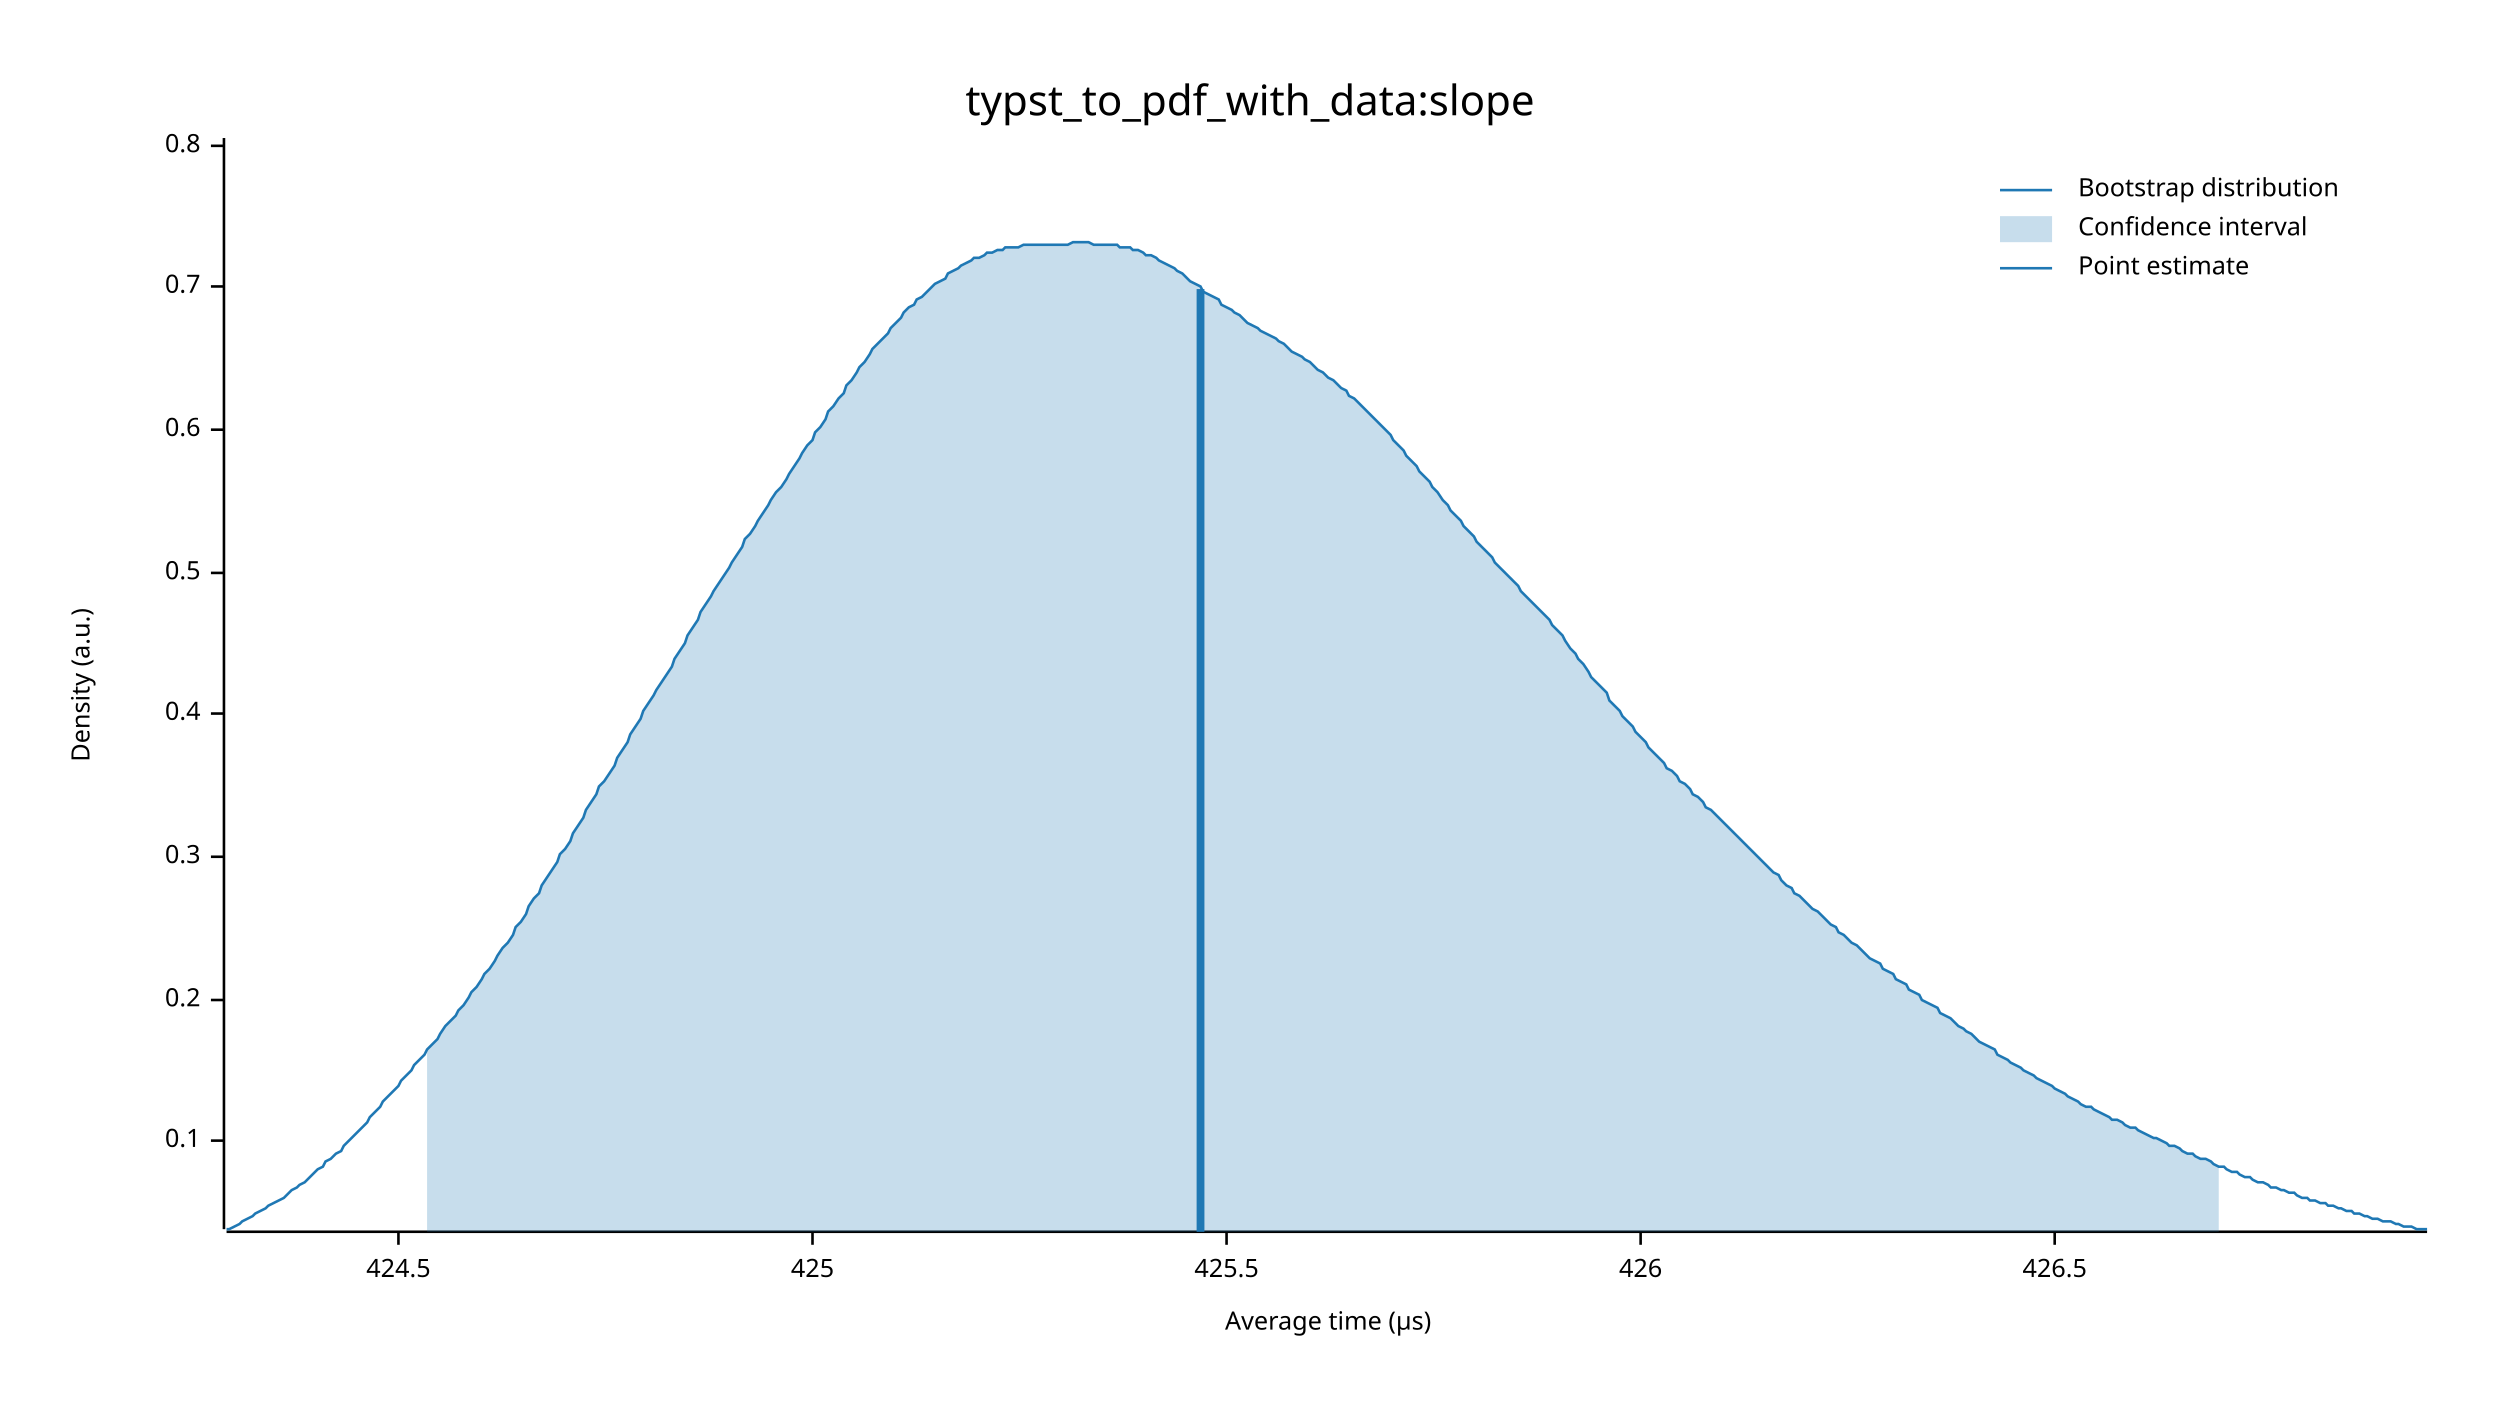
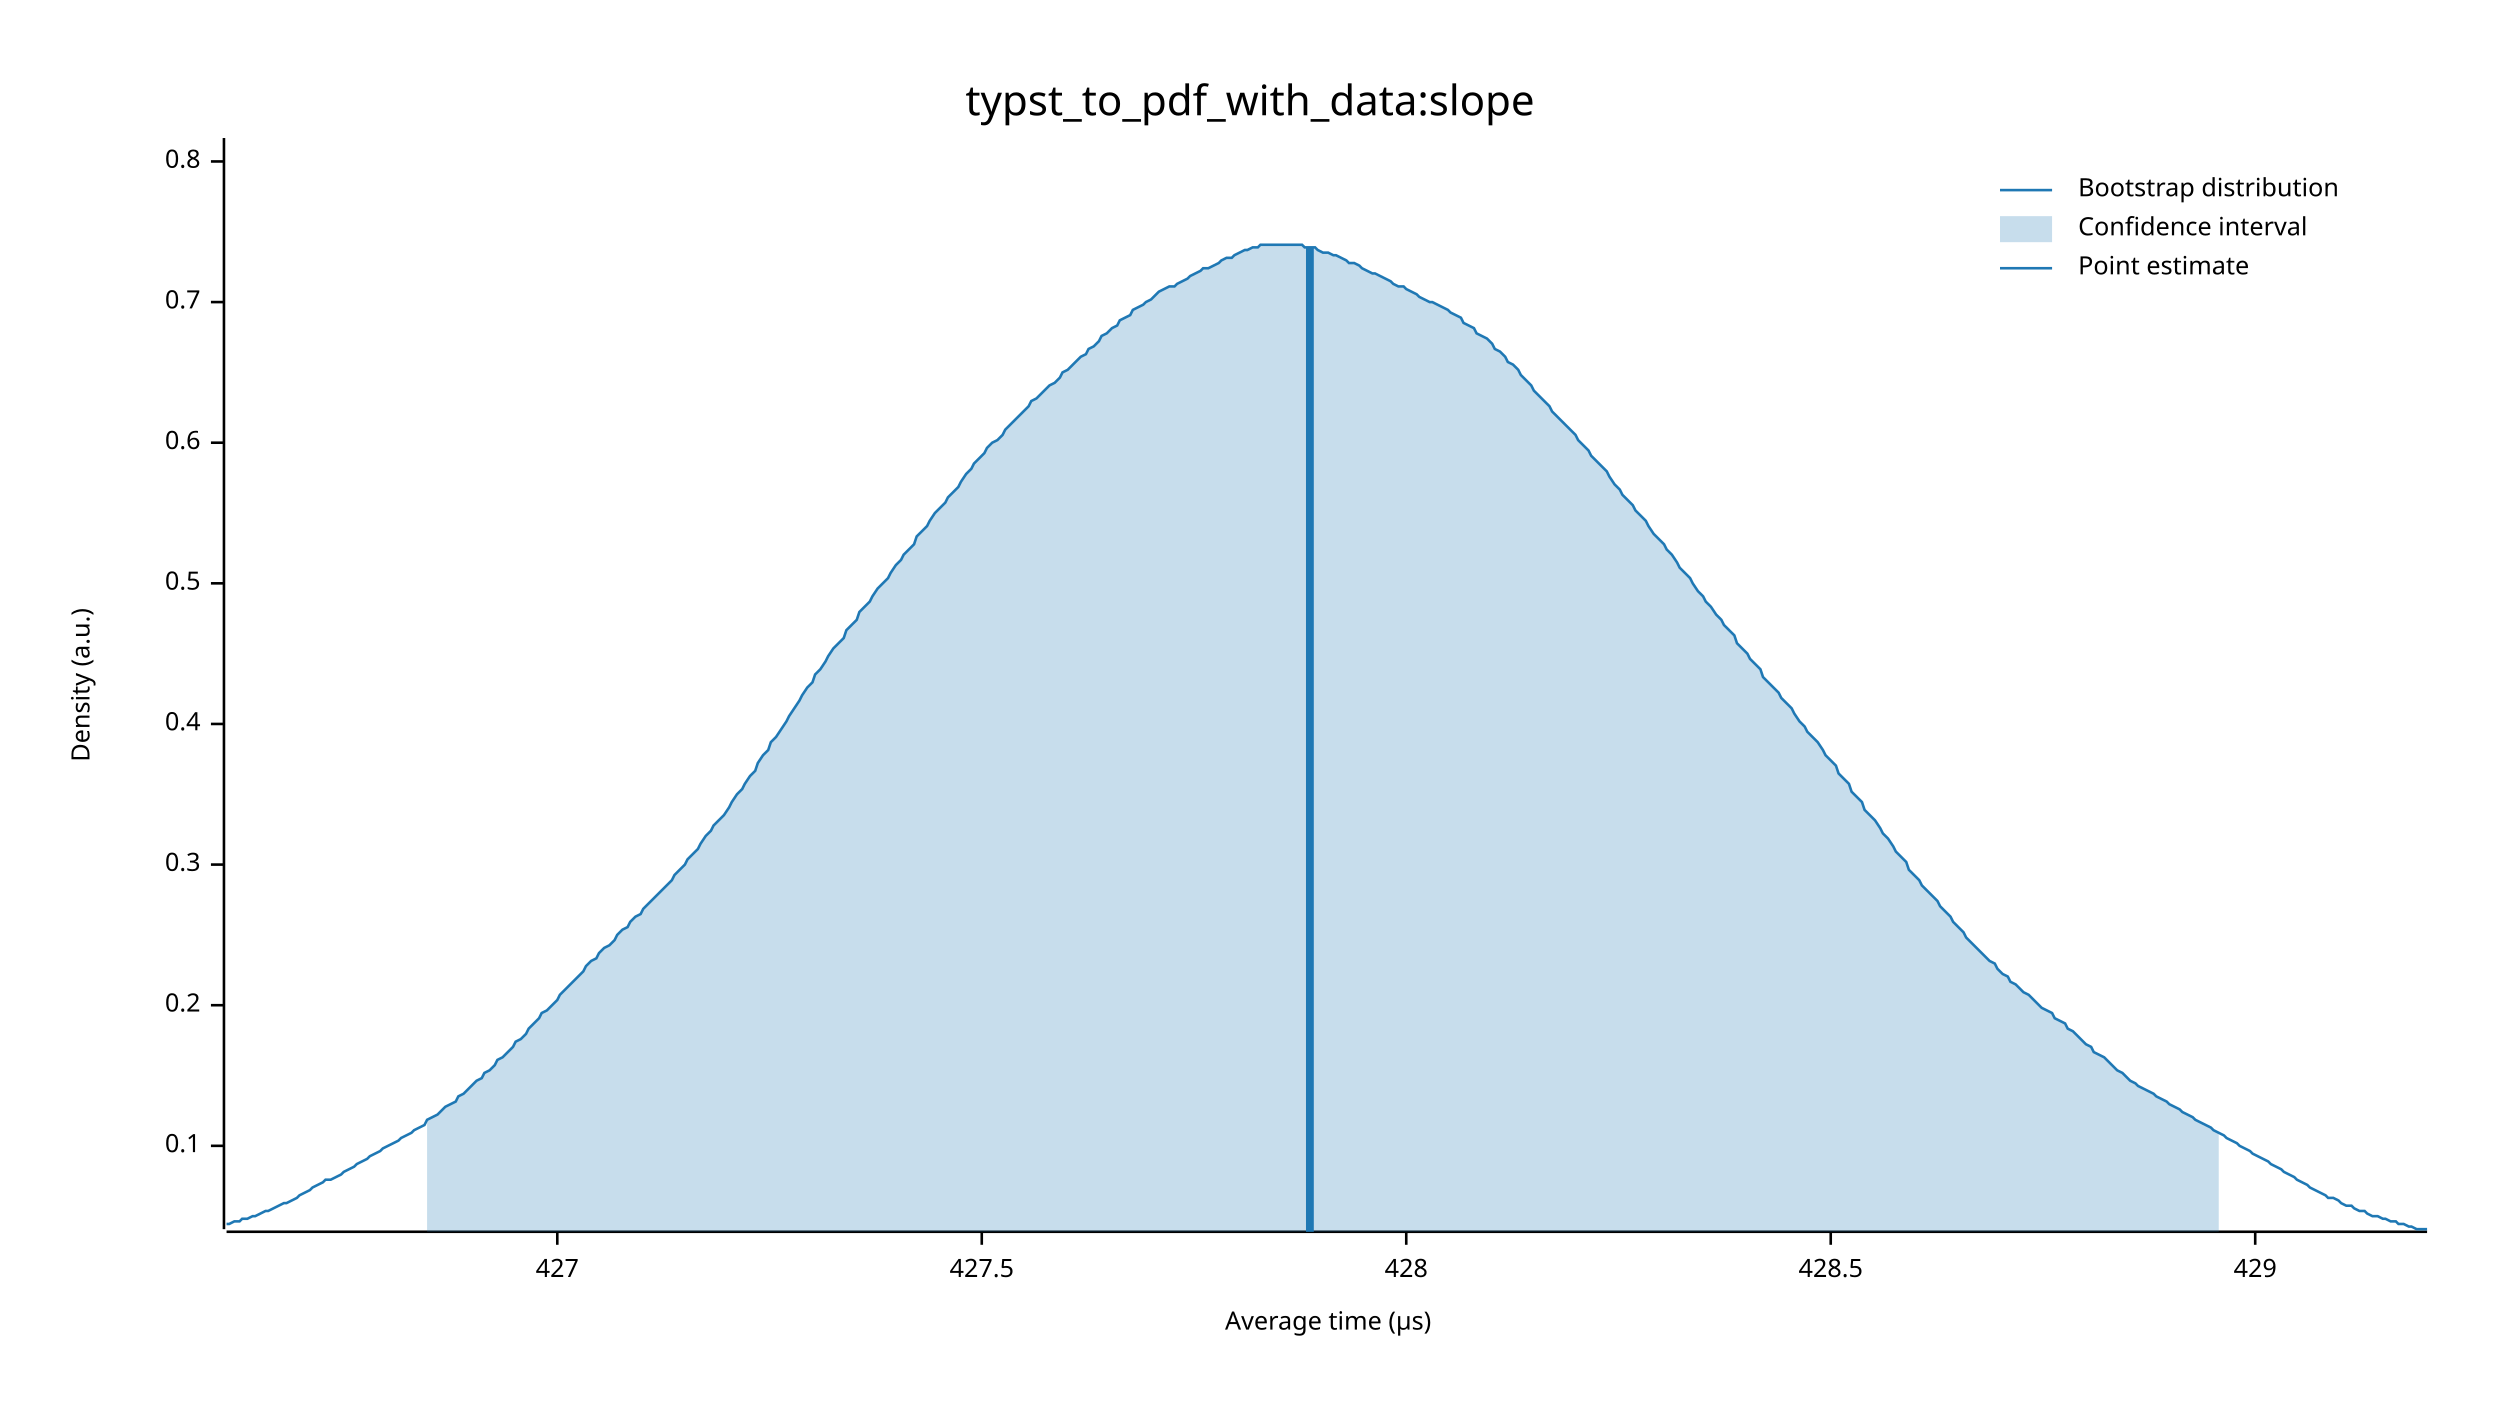
<svg xmlns="http://www.w3.org/2000/svg" width="960" height="540" viewBox="0 0 960 540">
  <text x="480" y="32" dy="0.76em" text-anchor="middle" font-family="sans-serif" font-size="16.129" opacity="1" fill="#000000">
typst_to_pdf_with_data:slope
</text>
  <text x="27" y="263" dy="0.76em" text-anchor="middle" font-family="sans-serif" font-size="9.677" opacity="1" fill="#000000" transform="rotate(270, 27, 263)">
Density (a.u.)
</text>
  <text x="510" y="513" dy="-0.5ex" text-anchor="middle" font-family="sans-serif" font-size="9.677" opacity="1" fill="#000000">
Average time (µs)
</text>
  <polyline fill="none" opacity="1" stroke="#000000" stroke-width="1" points="86,53 86,472 " />
-   <text x="77" y="438" dy="0.5ex" text-anchor="end" font-family="sans-serif" font-size="9.677" opacity="1" fill="#000000">
+   <text x="77" y="440" dy="0.5ex" text-anchor="end" font-family="sans-serif" font-size="9.677" opacity="1" fill="#000000">
0.1
</text>
-   <polyline fill="none" opacity="1" stroke="#000000" stroke-width="1" points="81,438 86,438 " />
-   <text x="77" y="384" dy="0.5ex" text-anchor="end" font-family="sans-serif" font-size="9.677" opacity="1" fill="#000000">
+   <polyline fill="none" opacity="1" stroke="#000000" stroke-width="1" points="81,440 86,440 " />
+   <text x="77" y="386" dy="0.5ex" text-anchor="end" font-family="sans-serif" font-size="9.677" opacity="1" fill="#000000">
0.2
</text>
-   <polyline fill="none" opacity="1" stroke="#000000" stroke-width="1" points="81,384 86,384 " />
-   <text x="77" y="329" dy="0.5ex" text-anchor="end" font-family="sans-serif" font-size="9.677" opacity="1" fill="#000000">
+   <polyline fill="none" opacity="1" stroke="#000000" stroke-width="1" points="81,386 86,386 " />
+   <text x="77" y="332" dy="0.5ex" text-anchor="end" font-family="sans-serif" font-size="9.677" opacity="1" fill="#000000">
0.3
</text>
-   <polyline fill="none" opacity="1" stroke="#000000" stroke-width="1" points="81,329 86,329 " />
-   <text x="77" y="274" dy="0.5ex" text-anchor="end" font-family="sans-serif" font-size="9.677" opacity="1" fill="#000000">
+   <polyline fill="none" opacity="1" stroke="#000000" stroke-width="1" points="81,332 86,332 " />
+   <text x="77" y="278" dy="0.5ex" text-anchor="end" font-family="sans-serif" font-size="9.677" opacity="1" fill="#000000">
0.4
</text>
-   <polyline fill="none" opacity="1" stroke="#000000" stroke-width="1" points="81,274 86,274 " />
-   <text x="77" y="220" dy="0.5ex" text-anchor="end" font-family="sans-serif" font-size="9.677" opacity="1" fill="#000000">
+   <polyline fill="none" opacity="1" stroke="#000000" stroke-width="1" points="81,278 86,278 " />
+   <text x="77" y="224" dy="0.5ex" text-anchor="end" font-family="sans-serif" font-size="9.677" opacity="1" fill="#000000">
0.5
</text>
-   <polyline fill="none" opacity="1" stroke="#000000" stroke-width="1" points="81,220 86,220 " />
-   <text x="77" y="165" dy="0.5ex" text-anchor="end" font-family="sans-serif" font-size="9.677" opacity="1" fill="#000000">
+   <polyline fill="none" opacity="1" stroke="#000000" stroke-width="1" points="81,224 86,224 " />
+   <text x="77" y="170" dy="0.5ex" text-anchor="end" font-family="sans-serif" font-size="9.677" opacity="1" fill="#000000">
0.6
</text>
-   <polyline fill="none" opacity="1" stroke="#000000" stroke-width="1" points="81,165 86,165 " />
-   <text x="77" y="110" dy="0.5ex" text-anchor="end" font-family="sans-serif" font-size="9.677" opacity="1" fill="#000000">
+   <polyline fill="none" opacity="1" stroke="#000000" stroke-width="1" points="81,170 86,170 " />
+   <text x="77" y="116" dy="0.5ex" text-anchor="end" font-family="sans-serif" font-size="9.677" opacity="1" fill="#000000">
0.7
</text>
-   <polyline fill="none" opacity="1" stroke="#000000" stroke-width="1" points="81,110 86,110 " />
-   <text x="77" y="56" dy="0.5ex" text-anchor="end" font-family="sans-serif" font-size="9.677" opacity="1" fill="#000000">
+   <polyline fill="none" opacity="1" stroke="#000000" stroke-width="1" points="81,116 86,116 " />
+   <text x="77" y="62" dy="0.5ex" text-anchor="end" font-family="sans-serif" font-size="9.677" opacity="1" fill="#000000">
0.8
</text>
-   <polyline fill="none" opacity="1" stroke="#000000" stroke-width="1" points="81,56 86,56 " />
+   <polyline fill="none" opacity="1" stroke="#000000" stroke-width="1" points="81,62 86,62 " />
  <polyline fill="none" opacity="1" stroke="#000000" stroke-width="1" points="87,473 932,473 " />
-   <text x="153" y="483" dy="0.76em" text-anchor="middle" font-family="sans-serif" font-size="9.677" opacity="1" fill="#000000">
- 424.5
+   <text x="214" y="483" dy="0.76em" text-anchor="middle" font-family="sans-serif" font-size="9.677" opacity="1" fill="#000000">
+ 427
</text>
-   <polyline fill="none" opacity="1" stroke="#000000" stroke-width="1" points="153,473 153,478 " />
-   <text x="312" y="483" dy="0.76em" text-anchor="middle" font-family="sans-serif" font-size="9.677" opacity="1" fill="#000000">
- 425
+   <polyline fill="none" opacity="1" stroke="#000000" stroke-width="1" points="214,473 214,478 " />
+   <text x="377" y="483" dy="0.76em" text-anchor="middle" font-family="sans-serif" font-size="9.677" opacity="1" fill="#000000">
+ 427.5
</text>
-   <polyline fill="none" opacity="1" stroke="#000000" stroke-width="1" points="312,473 312,478 " />
-   <text x="471" y="483" dy="0.76em" text-anchor="middle" font-family="sans-serif" font-size="9.677" opacity="1" fill="#000000">
- 425.5
+   <polyline fill="none" opacity="1" stroke="#000000" stroke-width="1" points="377,473 377,478 " />
+   <text x="540" y="483" dy="0.76em" text-anchor="middle" font-family="sans-serif" font-size="9.677" opacity="1" fill="#000000">
+ 428
</text>
-   <polyline fill="none" opacity="1" stroke="#000000" stroke-width="1" points="471,473 471,478 " />
-   <text x="630" y="483" dy="0.76em" text-anchor="middle" font-family="sans-serif" font-size="9.677" opacity="1" fill="#000000">
- 426
+   <polyline fill="none" opacity="1" stroke="#000000" stroke-width="1" points="540,473 540,478 " />
+   <text x="703" y="483" dy="0.76em" text-anchor="middle" font-family="sans-serif" font-size="9.677" opacity="1" fill="#000000">
+ 428.5
</text>
-   <polyline fill="none" opacity="1" stroke="#000000" stroke-width="1" points="630,473 630,478 " />
-   <text x="789" y="483" dy="0.76em" text-anchor="middle" font-family="sans-serif" font-size="9.677" opacity="1" fill="#000000">
- 426.5
+   <polyline fill="none" opacity="1" stroke="#000000" stroke-width="1" points="703,473 703,478 " />
+   <text x="866" y="483" dy="0.76em" text-anchor="middle" font-family="sans-serif" font-size="9.677" opacity="1" fill="#000000">
+ 429
</text>
-   <polyline fill="none" opacity="1" stroke="#000000" stroke-width="1" points="789,473 789,478 " />
-   <polyline fill="none" opacity="1" stroke="#1F78B4" stroke-width="1" points="87,472 88,472 90,471 92,470 93,469 95,468 97,467 98,466 100,465 102,464 103,463 105,462 107,461 109,460 110,459 112,457 114,456 115,455 117,454 119,452 120,451 122,449 124,448 125,446 127,445 129,443 131,442 132,440 134,438 136,436 137,435 139,433 141,431 142,429 144,427 146,425 147,423 149,421 151,419 153,417 154,415 156,413 158,411 159,409 161,407 163,405 164,403 166,401 168,399 169,397 171,394 173,392 175,390 176,388 178,386 180,383 181,381 183,379 185,376 186,374 188,372 190,369 191,367 193,364 195,362 197,359 198,356 200,354 202,351 203,348 205,345 207,343 208,340 210,337 212,334 214,331 215,328 217,326 219,323 220,320 222,317 224,314 225,311 227,308 229,305 230,302 232,300 234,297 236,294 237,291 239,288 241,285 242,282 244,279 246,276 247,273 249,270 251,267 252,265 254,262 256,259 258,256 259,253 261,250 263,247 264,244 266,241 268,238 269,235 271,232 273,229 274,227 276,224 278,221 280,218 281,216 283,213 285,210 286,207 288,205 290,202 291,200 293,197 295,194 296,192 298,189 300,187 302,184 303,182 305,179 307,176 308,174 310,171 312,169 313,166 315,164 317,161 318,158 320,156 322,153 324,151 325,148 327,146 329,143 330,141 332,139 334,136 335,134 337,132 339,130 341,128 342,126 344,124 346,122 347,120 349,118 351,117 352,115 354,114 356,112 357,111 359,109 361,108 363,107 364,105 366,104 368,103 369,102 371,101 373,100 374,99 376,99 378,98 379,97 381,97 383,96 385,96 386,95 388,95 390,95 391,95 393,94 395,94 396,94 398,94 400,94 401,94 403,94 405,94 407,94 408,94 410,94 412,93 413,93 415,93 417,93 418,93 420,94 422,94 423,94 425,94 427,94 429,94 430,95 432,95 434,95 435,96 437,96 439,97 440,98 442,98 444,99 445,100 447,101 449,102 451,103 452,104 454,105 456,107 457,108 459,109 461,110 462,112 464,113 466,114 468,115 469,117 471,118 473,119 474,120 476,121 478,123 479,124 481,125 483,126 484,127 486,128 488,129 490,130 491,131 493,132 495,134 496,135 498,136 500,137 501,138 503,139 505,141 506,142 508,143 510,145 512,146 513,147 515,149 517,150 518,152 520,153 522,155 523,156 525,158 527,160 528,161 530,163 532,165 534,167 535,169 537,171 539,173 540,175 542,177 544,179 545,181 547,183 549,185 550,187 552,189 554,192 556,194 557,196 559,198 561,200 562,202 564,204 566,206 567,208 569,210 571,212 573,214 574,216 576,218 578,220 579,221 581,223 583,225 584,227 586,229 588,231 589,232 591,234 593,236 595,238 596,240 598,242 600,244 601,246 603,249 605,251 606,253 608,255 610,258 611,260 613,262 615,264 617,266 618,269 620,271 622,273 623,275 625,277 627,279 628,281 630,283 632,285 633,287 635,289 637,291 639,293 640,295 642,296 644,298 645,300 647,301 649,303 650,305 652,306 654,308 655,310 657,311 659,313 661,315 662,316 664,318 666,320 667,321 669,323 671,325 672,326 674,328 676,330 677,331 679,333 681,335 683,336 684,338 686,340 688,341 689,343 691,344 693,346 694,347 696,349 698,350 700,352 701,353 703,355 705,356 706,358 708,359 710,361 711,362 713,363 715,365 716,366 718,368 720,369 722,370 723,372 725,373 727,374 728,376 730,377 732,378 733,380 735,381 737,382 738,384 740,385 742,386 744,387 745,389 747,390 749,391 750,392 752,394 754,395 755,396 757,397 759,399 760,400 762,401 764,402 766,403 767,405 769,406 771,407 772,408 774,409 776,410 777,411 779,412 781,413 782,414 784,415 786,416 788,417 789,418 791,419 793,420 794,421 796,422 798,423 799,424 801,425 803,425 804,426 806,427 808,428 810,429 811,430 813,430 815,431 816,432 818,433 820,433 821,434 823,435 825,436 827,437 828,437 830,438 832,439 833,440 835,440 837,441 838,442 840,443 842,443 843,444 845,445 847,445 849,446 850,447 852,448 854,448 855,449 857,450 859,450 860,451 862,452 864,452 865,453 867,454 869,454 871,455 872,456 874,456 876,457 877,457 879,458 881,458 882,459 884,460 886,460 887,461 889,461 891,462 893,462 894,463 896,463 898,464 899,464 901,465 903,465 904,466 906,466 908,467 909,467 911,468 913,468 915,469 916,469 918,469 920,470 921,470 923,471 925,471 926,471 928,472 930,472 932,472 " />
-   <polygon opacity="0.25" fill="#1F78B4" points="164,403 166,401 168,399 169,397 171,394 173,392 175,390 176,388 178,386 180,383 181,381 183,379 185,376 186,374 188,372 190,369 191,367 193,364 195,362 197,359 198,356 200,354 202,351 203,348 205,345 207,343 208,340 210,337 212,334 214,331 215,328 217,326 219,323 220,320 222,317 224,314 225,311 227,308 229,305 230,302 232,300 234,297 236,294 237,291 239,288 241,285 242,282 244,279 246,276 247,273 249,270 251,267 252,265 254,262 256,259 258,256 259,253 261,250 263,247 264,244 266,241 268,238 269,235 271,232 273,229 274,227 276,224 278,221 280,218 281,216 283,213 285,210 286,207 288,205 290,202 291,200 293,197 295,194 296,192 298,189 300,187 302,184 303,182 305,179 307,176 308,174 310,171 312,169 313,166 315,164 317,161 318,158 320,156 322,153 324,151 325,148 327,146 329,143 330,141 332,139 334,136 335,134 337,132 339,130 341,128 342,126 344,124 346,122 347,120 349,118 351,117 352,115 354,114 356,112 357,111 359,109 361,108 363,107 364,105 366,104 368,103 369,102 371,101 373,100 374,99 376,99 378,98 379,97 381,97 383,96 385,96 386,95 388,95 390,95 391,95 393,94 395,94 396,94 398,94 400,94 401,94 403,94 405,94 407,94 408,94 410,94 412,93 413,93 415,93 417,93 418,93 420,94 422,94 423,94 425,94 427,94 429,94 430,95 432,95 434,95 435,96 437,96 439,97 440,98 442,98 444,99 445,100 447,101 449,102 451,103 452,104 454,105 456,107 457,108 459,109 461,110 462,112 464,113 466,114 468,115 469,117 471,118 473,119 474,120 476,121 478,123 479,124 481,125 483,126 484,127 486,128 488,129 490,130 491,131 493,132 495,134 496,135 498,136 500,137 501,138 503,139 505,141 506,142 508,143 510,145 512,146 513,147 515,149 517,150 518,152 520,153 522,155 523,156 525,158 527,160 528,161 530,163 532,165 534,167 535,169 537,171 539,173 540,175 542,177 544,179 545,181 547,183 549,185 550,187 552,189 554,192 556,194 557,196 559,198 561,200 562,202 564,204 566,206 567,208 569,210 571,212 573,214 574,216 576,218 578,220 579,221 581,223 583,225 584,227 586,229 588,231 589,232 591,234 593,236 595,238 596,240 598,242 600,244 601,246 603,249 605,251 606,253 608,255 610,258 611,260 613,262 615,264 617,266 618,269 620,271 622,273 623,275 625,277 627,279 628,281 630,283 632,285 633,287 635,289 637,291 639,293 640,295 642,296 644,298 645,300 647,301 649,303 650,305 652,306 654,308 655,310 657,311 659,313 661,315 662,316 664,318 666,320 667,321 669,323 671,325 672,326 674,328 676,330 677,331 679,333 681,335 683,336 684,338 686,340 688,341 689,343 691,344 693,346 694,347 696,349 698,350 700,352 701,353 703,355 705,356 706,358 708,359 710,361 711,362 713,363 715,365 716,366 718,368 720,369 722,370 723,372 725,373 727,374 728,376 730,377 732,378 733,380 735,381 737,382 738,384 740,385 742,386 744,387 745,389 747,390 749,391 750,392 752,394 754,395 755,396 757,397 759,399 760,400 762,401 764,402 766,403 767,405 769,406 771,407 772,408 774,409 776,410 777,411 779,412 781,413 782,414 784,415 786,416 788,417 789,418 791,419 793,420 794,421 796,422 798,423 799,424 801,425 803,425 804,426 806,427 808,428 810,429 811,430 813,430 815,431 816,432 818,433 820,433 821,434 823,435 825,436 827,437 828,437 830,438 832,439 833,440 835,440 837,441 838,442 840,443 842,443 843,444 845,445 847,445 849,446 850,447 852,448 852,473 164,473 " />
-   <polyline fill="none" opacity="1" stroke="#1F78B4" stroke-width="3" points="461,473 461,111 " />
+   <polyline fill="none" opacity="1" stroke="#000000" stroke-width="1" points="866,473 866,478 " />
+   <polyline fill="none" opacity="1" stroke="#1F78B4" stroke-width="1" points="87,470 88,470 90,469 92,469 93,468 95,468 97,467 98,467 100,466 102,465 103,465 105,464 107,463 109,462 110,462 112,461 114,460 115,459 117,458 119,457 120,456 122,455 124,454 125,453 127,453 129,452 131,451 132,450 134,449 136,448 137,447 139,446 141,445 142,444 144,443 146,442 147,441 149,440 151,439 153,438 154,437 156,436 158,435 159,434 161,433 163,432 164,430 166,429 168,428 169,427 171,425 173,424 175,423 176,421 178,420 180,418 181,417 183,415 185,414 186,412 188,411 190,409 191,407 193,406 195,404 197,402 198,400 200,399 202,397 203,395 205,393 207,391 208,389 210,388 212,386 214,384 215,382 217,380 219,378 220,377 222,375 224,373 225,371 227,369 229,368 230,366 232,364 234,363 236,361 237,359 239,357 241,356 242,354 244,352 246,351 247,349 249,347 251,345 252,344 254,342 256,340 258,338 259,336 261,334 263,332 264,330 266,328 268,326 269,324 271,321 273,319 274,317 276,315 278,313 280,310 281,308 283,305 285,303 286,301 288,298 290,296 291,293 293,290 295,288 296,285 298,283 300,280 302,277 303,275 305,272 307,269 308,267 310,264 312,262 313,259 315,257 317,254 318,252 320,249 322,247 324,245 325,242 327,240 329,238 330,235 332,233 334,231 335,229 337,226 339,224 341,222 342,220 344,217 346,215 347,213 349,211 351,209 352,206 354,204 356,202 357,200 359,197 361,195 363,193 364,191 366,189 368,187 369,185 371,182 373,180 374,178 376,176 378,174 379,172 381,170 383,169 385,167 386,165 388,163 390,161 391,160 393,158 395,156 396,154 398,153 400,151 401,150 403,148 405,147 407,145 408,143 410,142 412,140 413,139 415,137 417,136 418,134 420,133 422,131 423,129 425,128 427,126 429,125 430,123 432,122 434,121 435,119 437,118 439,117 440,116 442,115 444,113 445,112 447,111 449,110 451,110 452,109 454,108 456,107 457,106 459,105 461,104 462,103 464,103 466,102 468,101 469,100 471,99 473,99 474,98 476,97 478,96 479,96 481,95 483,95 484,94 486,94 488,94 490,94 491,94 493,94 495,94 496,94 498,94 500,94 501,95 503,95 505,95 506,96 508,97 510,97 512,98 513,98 515,99 517,100 518,101 520,101 522,102 523,103 525,104 527,105 528,105 530,106 532,107 534,108 535,109 537,110 539,110 540,111 542,112 544,113 545,114 547,115 549,116 550,116 552,117 554,118 556,119 557,120 559,121 561,122 562,124 564,125 566,126 567,128 569,129 571,130 573,132 574,134 576,135 578,137 579,139 581,140 583,142 584,144 586,146 588,148 589,150 591,152 593,154 595,156 596,158 598,160 600,162 601,163 603,165 605,167 606,169 608,171 610,173 611,175 613,177 615,179 617,181 618,183 620,186 622,188 623,190 625,192 627,194 628,196 630,198 632,200 633,202 635,205 637,207 639,209 640,211 642,213 644,216 645,218 647,220 649,222 650,224 652,227 654,229 655,231 657,233 659,236 661,238 662,240 664,242 666,244 667,247 669,249 671,251 672,253 674,255 676,257 677,260 679,262 681,264 683,266 684,268 686,270 688,272 689,274 691,277 693,279 694,281 696,283 698,285 700,288 701,290 703,292 705,294 706,297 708,299 710,301 711,304 713,306 715,308 716,311 718,313 720,315 722,318 723,320 725,322 727,325 728,327 730,329 732,331 733,334 735,336 737,338 738,340 740,342 742,344 744,346 745,348 747,350 749,352 750,354 752,356 754,358 755,360 757,362 759,364 760,365 762,367 764,369 766,370 767,372 769,374 771,375 772,377 774,378 776,380 777,381 779,382 781,384 782,385 784,387 786,388 788,389 789,391 791,392 793,393 794,395 796,396 798,398 799,399 801,401 803,402 804,404 806,405 808,406 810,408 811,409 813,411 815,412 816,413 818,415 820,416 821,417 823,418 825,419 827,420 828,421 830,422 832,423 833,424 835,425 837,426 838,427 840,428 842,429 843,430 845,431 847,432 849,433 850,434 852,435 854,436 855,437 857,438 859,439 860,440 862,441 864,442 865,443 867,444 869,445 871,446 872,447 874,448 876,449 877,450 879,451 881,452 882,453 884,454 886,455 887,456 889,457 891,458 893,459 894,460 896,460 898,461 899,462 901,463 903,463 904,464 906,465 908,465 909,466 911,467 913,467 915,468 916,468 918,469 920,469 921,470 923,470 925,471 926,471 928,472 930,472 932,472 " />
+   <polygon opacity="0.25" fill="#1F78B4" points="164,430 166,429 168,428 169,427 171,425 173,424 175,423 176,421 178,420 180,418 181,417 183,415 185,414 186,412 188,411 190,409 191,407 193,406 195,404 197,402 198,400 200,399 202,397 203,395 205,393 207,391 208,389 210,388 212,386 214,384 215,382 217,380 219,378 220,377 222,375 224,373 225,371 227,369 229,368 230,366 232,364 234,363 236,361 237,359 239,357 241,356 242,354 244,352 246,351 247,349 249,347 251,345 252,344 254,342 256,340 258,338 259,336 261,334 263,332 264,330 266,328 268,326 269,324 271,321 273,319 274,317 276,315 278,313 280,310 281,308 283,305 285,303 286,301 288,298 290,296 291,293 293,290 295,288 296,285 298,283 300,280 302,277 303,275 305,272 307,269 308,267 310,264 312,262 313,259 315,257 317,254 318,252 320,249 322,247 324,245 325,242 327,240 329,238 330,235 332,233 334,231 335,229 337,226 339,224 341,222 342,220 344,217 346,215 347,213 349,211 351,209 352,206 354,204 356,202 357,200 359,197 361,195 363,193 364,191 366,189 368,187 369,185 371,182 373,180 374,178 376,176 378,174 379,172 381,170 383,169 385,167 386,165 388,163 390,161 391,160 393,158 395,156 396,154 398,153 400,151 401,150 403,148 405,147 407,145 408,143 410,142 412,140 413,139 415,137 417,136 418,134 420,133 422,131 423,129 425,128 427,126 429,125 430,123 432,122 434,121 435,119 437,118 439,117 440,116 442,115 444,113 445,112 447,111 449,110 451,110 452,109 454,108 456,107 457,106 459,105 461,104 462,103 464,103 466,102 468,101 469,100 471,99 473,99 474,98 476,97 478,96 479,96 481,95 483,95 484,94 486,94 488,94 490,94 491,94 493,94 495,94 496,94 498,94 500,94 501,95 503,95 505,95 506,96 508,97 510,97 512,98 513,98 515,99 517,100 518,101 520,101 522,102 523,103 525,104 527,105 528,105 530,106 532,107 534,108 535,109 537,110 539,110 540,111 542,112 544,113 545,114 547,115 549,116 550,116 552,117 554,118 556,119 557,120 559,121 561,122 562,124 564,125 566,126 567,128 569,129 571,130 573,132 574,134 576,135 578,137 579,139 581,140 583,142 584,144 586,146 588,148 589,150 591,152 593,154 595,156 596,158 598,160 600,162 601,163 603,165 605,167 606,169 608,171 610,173 611,175 613,177 615,179 617,181 618,183 620,186 622,188 623,190 625,192 627,194 628,196 630,198 632,200 633,202 635,205 637,207 639,209 640,211 642,213 644,216 645,218 647,220 649,222 650,224 652,227 654,229 655,231 657,233 659,236 661,238 662,240 664,242 666,244 667,247 669,249 671,251 672,253 674,255 676,257 677,260 679,262 681,264 683,266 684,268 686,270 688,272 689,274 691,277 693,279 694,281 696,283 698,285 700,288 701,290 703,292 705,294 706,297 708,299 710,301 711,304 713,306 715,308 716,311 718,313 720,315 722,318 723,320 725,322 727,325 728,327 730,329 732,331 733,334 735,336 737,338 738,340 740,342 742,344 744,346 745,348 747,350 749,352 750,354 752,356 754,358 755,360 757,362 759,364 760,365 762,367 764,369 766,370 767,372 769,374 771,375 772,377 774,378 776,380 777,381 779,382 781,384 782,385 784,387 786,388 788,389 789,391 791,392 793,393 794,395 796,396 798,398 799,399 801,401 803,402 804,404 806,405 808,406 810,408 811,409 813,411 815,412 816,413 818,415 820,416 821,417 823,418 825,419 827,420 828,421 830,422 832,423 833,424 835,425 837,426 838,427 840,428 842,429 843,430 845,431 847,432 849,433 850,434 852,435 852,473 164,473 " />
+   <polyline fill="none" opacity="1" stroke="#1F78B4" stroke-width="3" points="503,473 503,95 " />
  <text x="798" y="68" dy="0.76em" text-anchor="start" font-family="sans-serif" font-size="9.677" opacity="1" fill="#000000">
Bootstrap distribution
</text>
  <text x="798" y="83" dy="0.76em" text-anchor="start" font-family="sans-serif" font-size="9.677" opacity="1" fill="#000000">
Confidence interval
</text>
  <text x="798" y="98" dy="0.76em" text-anchor="start" font-family="sans-serif" font-size="9.677" opacity="1" fill="#000000">
Point estimate
</text>
  <polyline fill="none" opacity="1" stroke="#1F78B4" stroke-width="1" points="768,73 788,73 " />
  <rect x="768" y="83" width="20" height="10" opacity="0.25" fill="#1F78B4" stroke="none" />
  <polyline fill="none" opacity="1" stroke="#1F78B4" stroke-width="1" points="768,103 788,103 " />
</svg>
